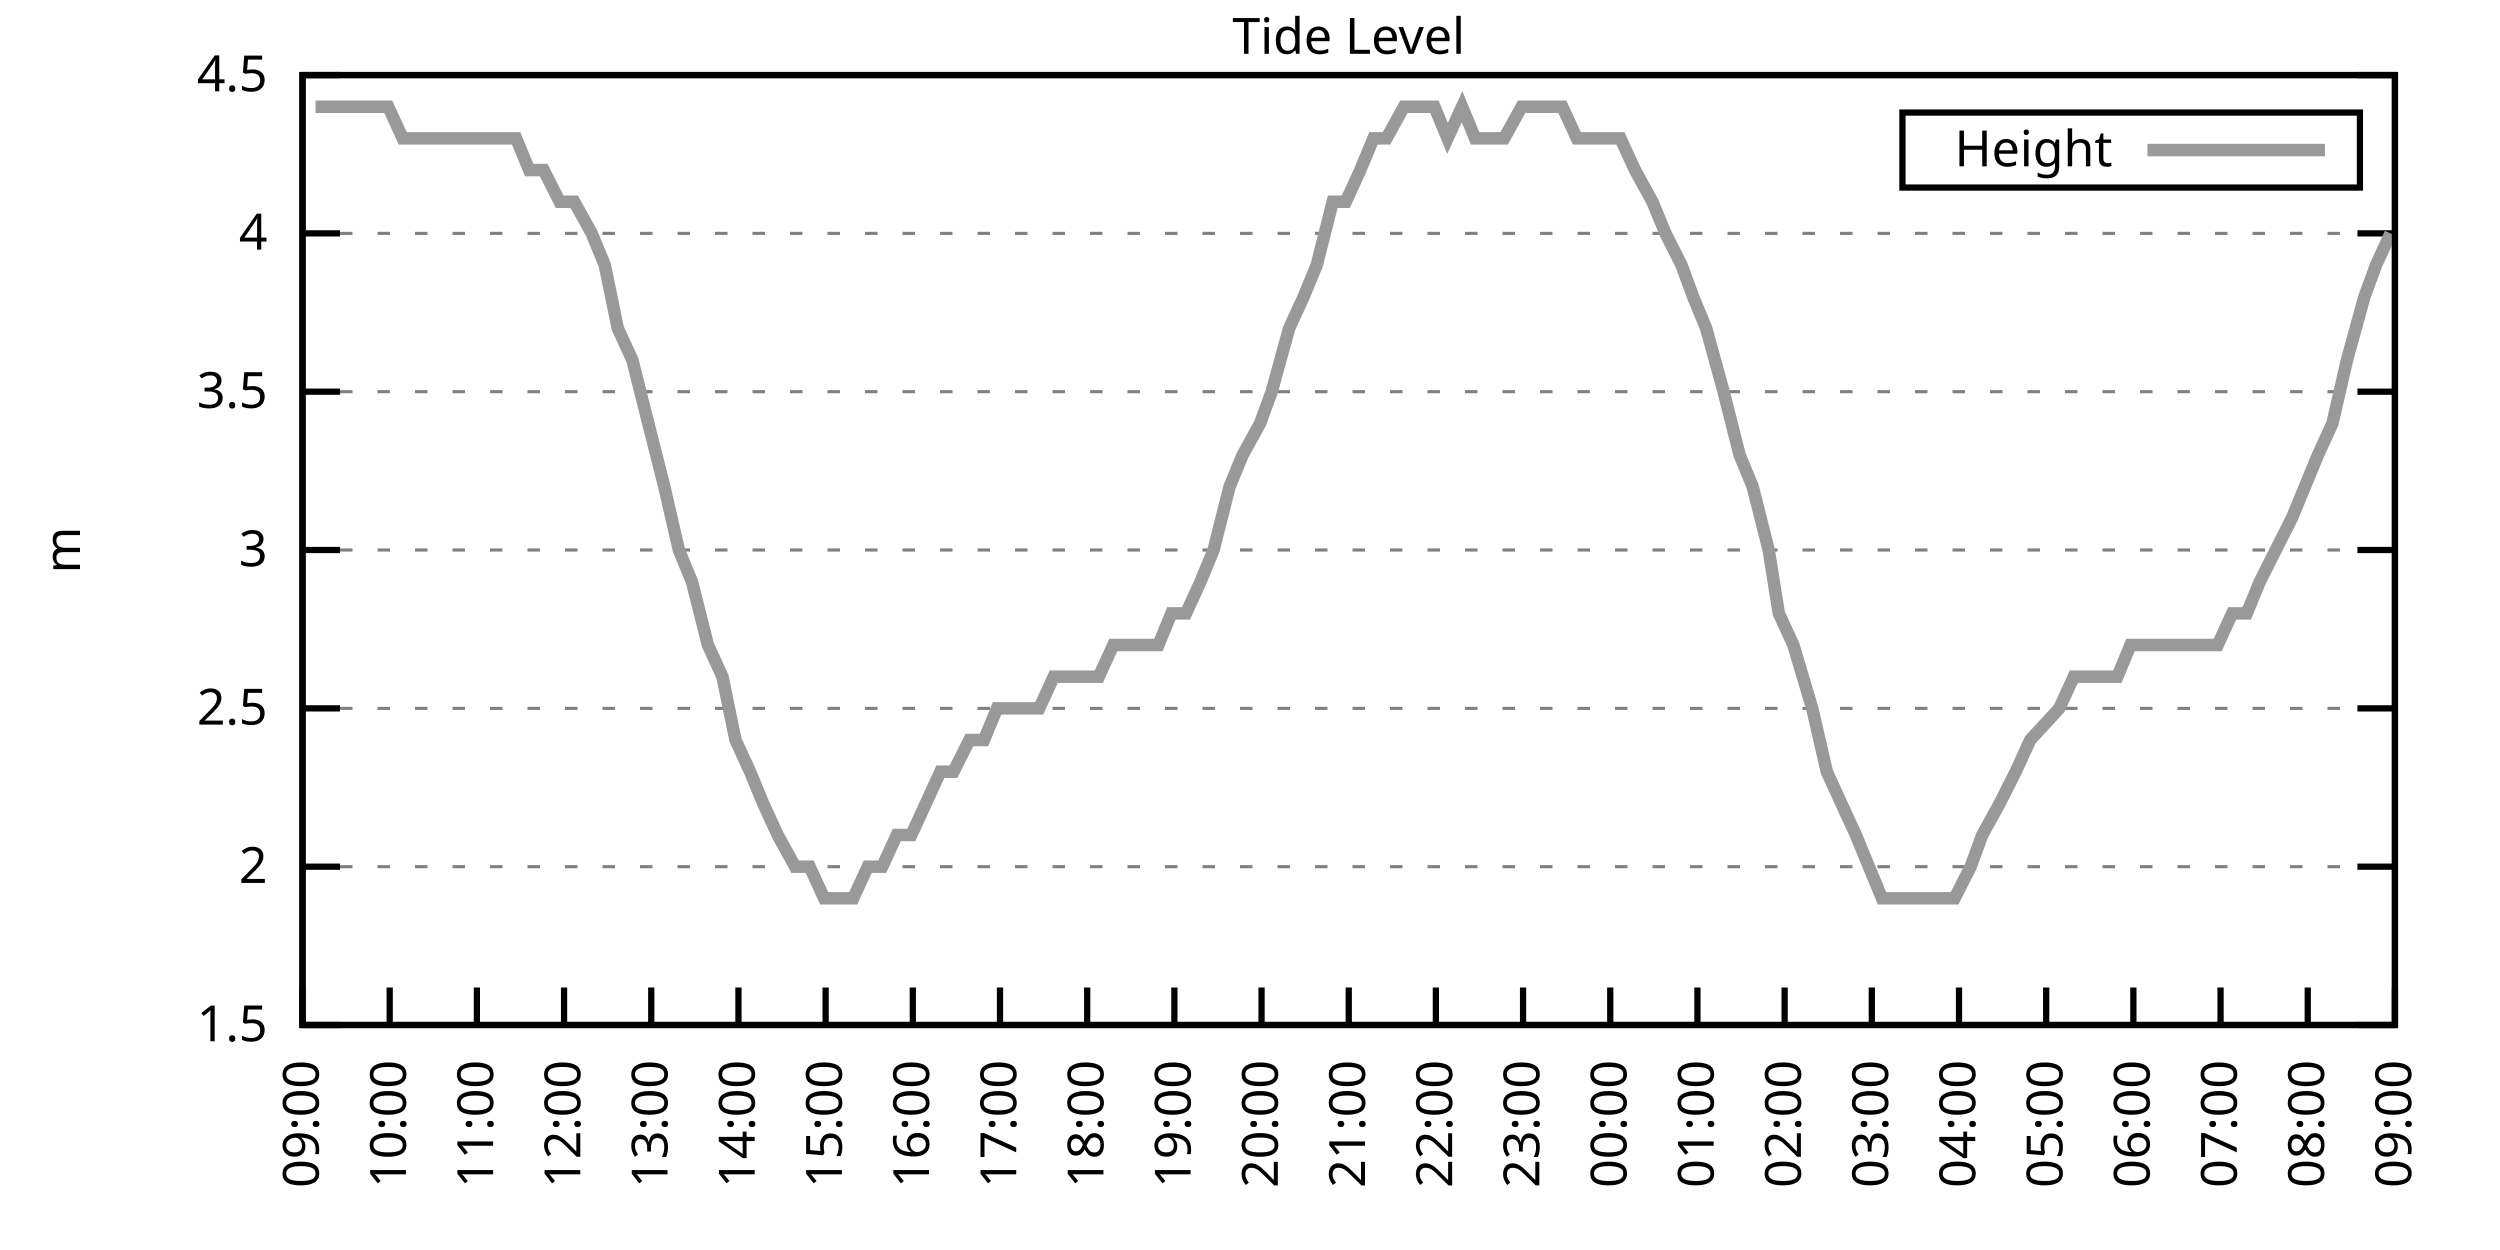
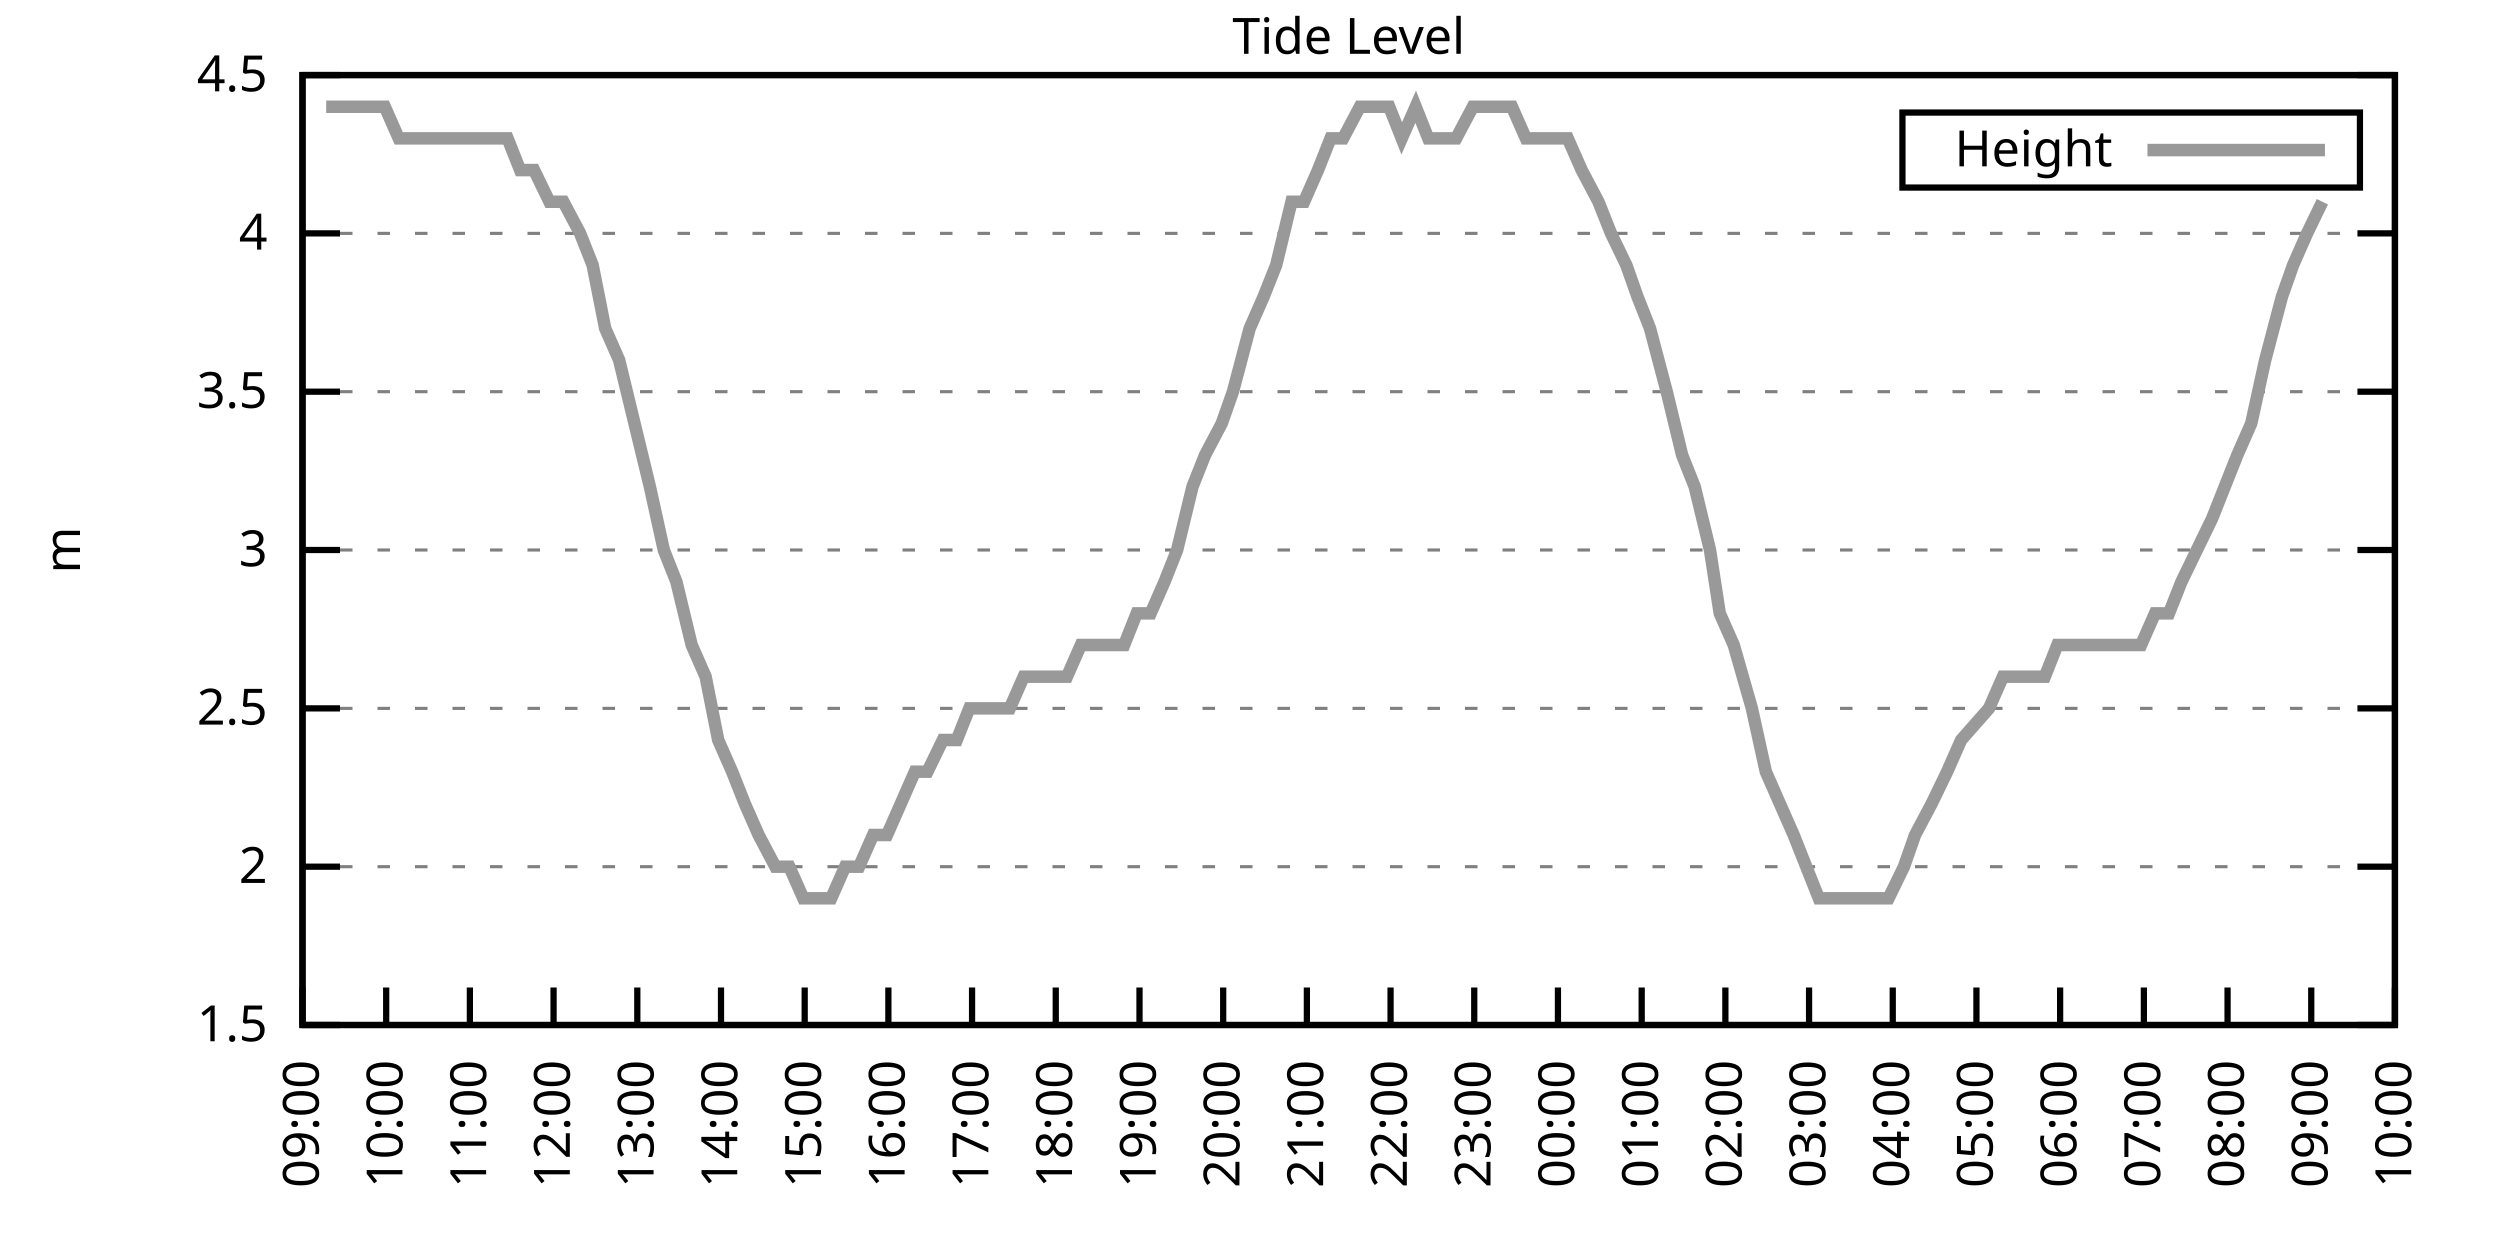
<svg xmlns="http://www.w3.org/2000/svg" xmlns:xlink="http://www.w3.org/1999/xlink" width="400" height="200" viewBox="0 0 400 200">
  <g id="gnuplot_canvas">
    <rect x="0" y="0" width="400" height="200" fill="none" />
    <defs>
      <circle id="gpDot" r="0.5" stroke-width="0.5" stroke="currentColor" />
      <path id="gpPt0" stroke-width="0.333" stroke="currentColor" d="M-1,0 h2 M0,-1 v2" />
      <path id="gpPt1" stroke-width="0.333" stroke="currentColor" d="M-1,-1 L1,1 M1,-1 L-1,1" />
      <path id="gpPt2" stroke-width="0.333" stroke="currentColor" d="M-1,0 L1,0 M0,-1 L0,1 M-1,-1 L1,1 M-1,1 L1,-1" />
      <rect id="gpPt3" stroke-width="0.333" stroke="currentColor" x="-1" y="-1" width="2" height="2" />
      <rect id="gpPt4" stroke-width="0.333" stroke="currentColor" fill="currentColor" x="-1" y="-1" width="2" height="2" />
      <circle id="gpPt5" stroke-width="0.333" stroke="currentColor" cx="0" cy="0" r="1" />
      <use xlink:href="#gpPt5" id="gpPt6" fill="currentColor" stroke="none" />
      <path id="gpPt7" stroke-width="0.333" stroke="currentColor" d="M0,-1.33 L-1.33,0.67 L1.33,0.67 z" />
      <use xlink:href="#gpPt7" id="gpPt8" fill="currentColor" stroke="none" />
      <use xlink:href="#gpPt7" id="gpPt9" stroke="currentColor" transform="rotate(180)" />
      <use xlink:href="#gpPt9" id="gpPt10" fill="currentColor" stroke="none" />
      <use xlink:href="#gpPt3" id="gpPt11" stroke="currentColor" transform="rotate(45)" />
      <use xlink:href="#gpPt11" id="gpPt12" fill="currentColor" stroke="none" />
      <path id="gpPt13" stroke-width="0.333" stroke="currentColor" d="M0,1.330 L1.265,0.411 L0.782,-1.067 L-0.782,-1.076 L-1.265,0.411 z" />
      <use xlink:href="#gpPt13" id="gpPt14" fill="currentColor" stroke="none" />
      <filter id="textbox" filterUnits="objectBoundingBox" x="0" y="0" height="1" width="1">
        <feFlood flood-color="white" flood-opacity="1" result="bgnd" />
        <feComposite in="SourceGraphic" in2="bgnd" operator="atop" />
      </filter>
      <filter id="greybox" filterUnits="objectBoundingBox" x="0" y="0" height="1" width="1">
        <feFlood flood-color="lightgrey" flood-opacity="1" result="grey" />
        <feComposite in="SourceGraphic" in2="grey" operator="atop" />
      </filter>
    </defs>
    <g fill="none" color="white" stroke="currentColor" stroke-width="1.00" stroke-linecap="butt" stroke-linejoin="miter">
</g>
    <g fill="none" color="black" stroke="currentColor" stroke-width="1.00" stroke-linecap="butt" stroke-linejoin="miter">
      <g stroke="none" shape-rendering="crispEdges">
        <polygon fill="rgb(255, 255, 255)" points="48.40,164.00 383.18,164.00 383.18,12.02 48.40,12.02 " />
      </g>
    </g>
    <g fill="none" color="black" stroke="currentColor" stroke-width="1.00" stroke-linecap="butt" stroke-linejoin="miter">
</g>
    <g fill="none" color="black" stroke="black" stroke-width="0.50" stroke-linecap="butt" stroke-linejoin="miter">
</g>
    <g fill="none" color="gray" stroke="currentColor" stroke-width="0.50" stroke-linecap="butt" stroke-linejoin="miter">
      <path stroke="gray" stroke-dasharray="2,4" class="gridline" d="M48.40,164.00 L383.19,164.00  " />
    </g>
    <g fill="none" color="gray" stroke="gray" stroke-width="1.00" stroke-linecap="butt" stroke-linejoin="miter">
</g>
    <g fill="none" color="black" stroke="currentColor" stroke-width="1.00" stroke-linecap="butt" stroke-linejoin="miter">
      <path stroke="black" d="M48.40,164.00 L54.40,164.00 M383.19,164.00 L377.19,164.00  " />
      <g transform="translate(42.80,166.60)" stroke="none" fill="black" font-family="Sans" font-size="8.00" text-anchor="end">
        <text>
          <tspan font-family="Sans"> 1.5</tspan>
        </text>
      </g>
    </g>
    <g fill="none" color="black" stroke="currentColor" stroke-width="1.00" stroke-linecap="butt" stroke-linejoin="miter">
</g>
    <g fill="none" color="black" stroke="black" stroke-width="0.50" stroke-linecap="butt" stroke-linejoin="miter">
</g>
    <g fill="none" color="gray" stroke="currentColor" stroke-width="0.50" stroke-linecap="butt" stroke-linejoin="miter">
      <path stroke="gray" stroke-dasharray="2,4" class="gridline" d="M48.40,138.67 L383.19,138.67  " />
    </g>
    <g fill="none" color="gray" stroke="gray" stroke-width="1.00" stroke-linecap="butt" stroke-linejoin="miter">
</g>
    <g fill="none" color="black" stroke="currentColor" stroke-width="1.00" stroke-linecap="butt" stroke-linejoin="miter">
      <path stroke="black" d="M48.40,138.67 L54.40,138.67 M383.19,138.67 L377.19,138.67  " />
      <g transform="translate(42.80,141.27)" stroke="none" fill="black" font-family="Sans" font-size="8.00" text-anchor="end">
        <text>
          <tspan font-family="Sans"> 2</tspan>
        </text>
      </g>
    </g>
    <g fill="none" color="black" stroke="currentColor" stroke-width="1.00" stroke-linecap="butt" stroke-linejoin="miter">
</g>
    <g fill="none" color="black" stroke="black" stroke-width="0.50" stroke-linecap="butt" stroke-linejoin="miter">
</g>
    <g fill="none" color="gray" stroke="currentColor" stroke-width="0.50" stroke-linecap="butt" stroke-linejoin="miter">
      <path stroke="gray" stroke-dasharray="2,4" class="gridline" d="M48.40,113.34 L383.19,113.34  " />
    </g>
    <g fill="none" color="gray" stroke="gray" stroke-width="1.00" stroke-linecap="butt" stroke-linejoin="miter">
</g>
    <g fill="none" color="black" stroke="currentColor" stroke-width="1.00" stroke-linecap="butt" stroke-linejoin="miter">
      <path stroke="black" d="M48.40,113.34 L54.40,113.34 M383.19,113.34 L377.19,113.34  " />
      <g transform="translate(42.80,115.94)" stroke="none" fill="black" font-family="Sans" font-size="8.00" text-anchor="end">
        <text>
          <tspan font-family="Sans"> 2.5</tspan>
        </text>
      </g>
    </g>
    <g fill="none" color="black" stroke="currentColor" stroke-width="1.00" stroke-linecap="butt" stroke-linejoin="miter">
</g>
    <g fill="none" color="black" stroke="black" stroke-width="0.50" stroke-linecap="butt" stroke-linejoin="miter">
</g>
    <g fill="none" color="gray" stroke="currentColor" stroke-width="0.50" stroke-linecap="butt" stroke-linejoin="miter">
      <path stroke="gray" stroke-dasharray="2,4" class="gridline" d="M48.40,88.00 L383.19,88.00  " />
    </g>
    <g fill="none" color="gray" stroke="gray" stroke-width="1.00" stroke-linecap="butt" stroke-linejoin="miter">
</g>
    <g fill="none" color="black" stroke="currentColor" stroke-width="1.00" stroke-linecap="butt" stroke-linejoin="miter">
      <path stroke="black" d="M48.40,88.00 L54.40,88.00 M383.19,88.00 L377.19,88.00  " />
      <g transform="translate(42.80,90.60)" stroke="none" fill="black" font-family="Sans" font-size="8.00" text-anchor="end">
        <text>
          <tspan font-family="Sans"> 3</tspan>
        </text>
      </g>
    </g>
    <g fill="none" color="black" stroke="currentColor" stroke-width="1.00" stroke-linecap="butt" stroke-linejoin="miter">
</g>
    <g fill="none" color="black" stroke="black" stroke-width="0.50" stroke-linecap="butt" stroke-linejoin="miter">
</g>
    <g fill="none" color="gray" stroke="currentColor" stroke-width="0.50" stroke-linecap="butt" stroke-linejoin="miter">
      <path stroke="gray" stroke-dasharray="2,4" class="gridline" d="M48.40,62.67 L383.19,62.67  " />
    </g>
    <g fill="none" color="gray" stroke="gray" stroke-width="1.00" stroke-linecap="butt" stroke-linejoin="miter">
</g>
    <g fill="none" color="black" stroke="currentColor" stroke-width="1.00" stroke-linecap="butt" stroke-linejoin="miter">
      <path stroke="black" d="M48.40,62.67 L54.40,62.67 M383.19,62.67 L377.19,62.67  " />
      <g transform="translate(42.80,65.27)" stroke="none" fill="black" font-family="Sans" font-size="8.00" text-anchor="end">
        <text>
          <tspan font-family="Sans"> 3.5</tspan>
        </text>
      </g>
    </g>
    <g fill="none" color="black" stroke="currentColor" stroke-width="1.00" stroke-linecap="butt" stroke-linejoin="miter">
</g>
    <g fill="none" color="black" stroke="black" stroke-width="0.50" stroke-linecap="butt" stroke-linejoin="miter">
</g>
    <g fill="none" color="gray" stroke="currentColor" stroke-width="0.50" stroke-linecap="butt" stroke-linejoin="miter">
      <path stroke="gray" stroke-dasharray="2,4" class="gridline" d="M48.40,37.34 L383.19,37.34  " />
    </g>
    <g fill="none" color="gray" stroke="gray" stroke-width="1.00" stroke-linecap="butt" stroke-linejoin="miter">
</g>
    <g fill="none" color="black" stroke="currentColor" stroke-width="1.00" stroke-linecap="butt" stroke-linejoin="miter">
      <path stroke="black" d="M48.40,37.34 L54.40,37.34 M383.19,37.34 L377.19,37.34  " />
      <g transform="translate(42.80,39.94)" stroke="none" fill="black" font-family="Sans" font-size="8.00" text-anchor="end">
        <text>
          <tspan font-family="Sans"> 4</tspan>
        </text>
      </g>
    </g>
    <g fill="none" color="black" stroke="currentColor" stroke-width="1.00" stroke-linecap="butt" stroke-linejoin="miter">
</g>
    <g fill="none" color="black" stroke="black" stroke-width="0.50" stroke-linecap="butt" stroke-linejoin="miter">
</g>
    <g fill="none" color="gray" stroke="currentColor" stroke-width="0.50" stroke-linecap="butt" stroke-linejoin="miter">
      <path stroke="gray" stroke-dasharray="2,4" class="gridline" d="M48.40,12.01 L383.19,12.01  " />
    </g>
    <g fill="none" color="gray" stroke="gray" stroke-width="1.00" stroke-linecap="butt" stroke-linejoin="miter">
</g>
    <g fill="none" color="black" stroke="currentColor" stroke-width="1.00" stroke-linecap="butt" stroke-linejoin="miter">
      <path stroke="black" d="M48.40,12.01 L54.40,12.01 M383.19,12.01 L377.19,12.01  " />
      <g transform="translate(42.80,14.61)" stroke="none" fill="black" font-family="Sans" font-size="8.00" text-anchor="end">
        <text>
          <tspan font-family="Sans"> 4.5</tspan>
        </text>
      </g>
    </g>
    <g fill="none" color="black" stroke="currentColor" stroke-width="1.00" stroke-linecap="butt" stroke-linejoin="miter">
      <path stroke="black" d="M48.40,164.00 L48.40,158.00  " />
      <g transform="translate(51.00,169.60) rotate(270.00)" stroke="none" fill="black" font-family="Sans" font-size="8.00" text-anchor="end">
        <text>
          <tspan font-family="Sans">09:00</tspan>
        </text>
      </g>
    </g>
    <g fill="none" color="black" stroke="currentColor" stroke-width="1.00" stroke-linecap="butt" stroke-linejoin="miter">
-       <path stroke="black" d="M62.35,164.00 L62.35,158.00  " />
-       <g transform="translate(64.95,169.60) rotate(270.00)" stroke="none" fill="black" font-family="Sans" font-size="8.00" text-anchor="end">
+       <path stroke="black" d="M61.79,164.00 L61.79,158.00  " />
+       <g transform="translate(64.39,169.60) rotate(270.00)" stroke="none" fill="black" font-family="Sans" font-size="8.00" text-anchor="end">
        <text>
          <tspan font-family="Sans">10:00</tspan>
        </text>
      </g>
    </g>
    <g fill="none" color="black" stroke="currentColor" stroke-width="1.00" stroke-linecap="butt" stroke-linejoin="miter">
-       <path stroke="black" d="M76.30,164.00 L76.30,158.00  " />
-       <g transform="translate(78.90,169.60) rotate(270.00)" stroke="none" fill="black" font-family="Sans" font-size="8.00" text-anchor="end">
+       <path stroke="black" d="M75.18,164.00 L75.18,158.00  " />
+       <g transform="translate(77.78,169.60) rotate(270.00)" stroke="none" fill="black" font-family="Sans" font-size="8.00" text-anchor="end">
        <text>
          <tspan font-family="Sans">11:00</tspan>
        </text>
      </g>
    </g>
    <g fill="none" color="black" stroke="currentColor" stroke-width="1.00" stroke-linecap="butt" stroke-linejoin="miter">
-       <path stroke="black" d="M90.25,164.00 L90.25,158.00  " />
-       <g transform="translate(92.85,169.60) rotate(270.00)" stroke="none" fill="black" font-family="Sans" font-size="8.00" text-anchor="end">
+       <path stroke="black" d="M88.57,164.00 L88.57,158.00  " />
+       <g transform="translate(91.17,169.60) rotate(270.00)" stroke="none" fill="black" font-family="Sans" font-size="8.00" text-anchor="end">
        <text>
          <tspan font-family="Sans">12:00</tspan>
        </text>
      </g>
    </g>
    <g fill="none" color="black" stroke="currentColor" stroke-width="1.00" stroke-linecap="butt" stroke-linejoin="miter">
-       <path stroke="black" d="M104.20,164.00 L104.20,158.00  " />
-       <g transform="translate(106.80,169.60) rotate(270.00)" stroke="none" fill="black" font-family="Sans" font-size="8.00" text-anchor="end">
+       <path stroke="black" d="M101.97,164.00 L101.97,158.00  " />
+       <g transform="translate(104.57,169.60) rotate(270.00)" stroke="none" fill="black" font-family="Sans" font-size="8.00" text-anchor="end">
        <text>
          <tspan font-family="Sans">13:00</tspan>
        </text>
      </g>
    </g>
    <g fill="none" color="black" stroke="currentColor" stroke-width="1.00" stroke-linecap="butt" stroke-linejoin="miter">
-       <path stroke="black" d="M118.15,164.00 L118.15,158.00  " />
-       <g transform="translate(120.75,169.60) rotate(270.00)" stroke="none" fill="black" font-family="Sans" font-size="8.00" text-anchor="end">
+       <path stroke="black" d="M115.36,164.00 L115.36,158.00  " />
+       <g transform="translate(117.96,169.60) rotate(270.00)" stroke="none" fill="black" font-family="Sans" font-size="8.00" text-anchor="end">
        <text>
          <tspan font-family="Sans">14:00</tspan>
        </text>
      </g>
    </g>
    <g fill="none" color="black" stroke="currentColor" stroke-width="1.00" stroke-linecap="butt" stroke-linejoin="miter">
-       <path stroke="black" d="M132.10,164.00 L132.10,158.00  " />
-       <g transform="translate(134.70,169.60) rotate(270.00)" stroke="none" fill="black" font-family="Sans" font-size="8.00" text-anchor="end">
+       <path stroke="black" d="M128.75,164.00 L128.75,158.00  " />
+       <g transform="translate(131.35,169.60) rotate(270.00)" stroke="none" fill="black" font-family="Sans" font-size="8.00" text-anchor="end">
        <text>
          <tspan font-family="Sans">15:00</tspan>
        </text>
      </g>
    </g>
    <g fill="none" color="black" stroke="currentColor" stroke-width="1.00" stroke-linecap="butt" stroke-linejoin="miter">
-       <path stroke="black" d="M146.05,164.00 L146.05,158.00  " />
-       <g transform="translate(148.65,169.60) rotate(270.00)" stroke="none" fill="black" font-family="Sans" font-size="8.00" text-anchor="end">
+       <path stroke="black" d="M142.14,164.00 L142.14,158.00  " />
+       <g transform="translate(144.74,169.60) rotate(270.00)" stroke="none" fill="black" font-family="Sans" font-size="8.00" text-anchor="end">
        <text>
          <tspan font-family="Sans">16:00</tspan>
        </text>
      </g>
    </g>
    <g fill="none" color="black" stroke="currentColor" stroke-width="1.00" stroke-linecap="butt" stroke-linejoin="miter">
-       <path stroke="black" d="M160.00,164.00 L160.00,158.00  " />
-       <g transform="translate(162.60,169.60) rotate(270.00)" stroke="none" fill="black" font-family="Sans" font-size="8.00" text-anchor="end">
+       <path stroke="black" d="M155.53,164.00 L155.53,158.00  " />
+       <g transform="translate(158.13,169.60) rotate(270.00)" stroke="none" fill="black" font-family="Sans" font-size="8.00" text-anchor="end">
        <text>
          <tspan font-family="Sans">17:00</tspan>
        </text>
      </g>
    </g>
    <g fill="none" color="black" stroke="currentColor" stroke-width="1.00" stroke-linecap="butt" stroke-linejoin="miter">
-       <path stroke="black" d="M173.95,164.00 L173.95,158.00  " />
-       <g transform="translate(176.55,169.60) rotate(270.00)" stroke="none" fill="black" font-family="Sans" font-size="8.00" text-anchor="end">
+       <path stroke="black" d="M168.92,164.00 L168.92,158.00  " />
+       <g transform="translate(171.52,169.60) rotate(270.00)" stroke="none" fill="black" font-family="Sans" font-size="8.00" text-anchor="end">
        <text>
          <tspan font-family="Sans">18:00</tspan>
        </text>
      </g>
    </g>
    <g fill="none" color="black" stroke="currentColor" stroke-width="1.00" stroke-linecap="butt" stroke-linejoin="miter">
-       <path stroke="black" d="M187.90,164.00 L187.90,158.00  " />
-       <g transform="translate(190.50,169.60) rotate(270.00)" stroke="none" fill="black" font-family="Sans" font-size="8.00" text-anchor="end">
+       <path stroke="black" d="M182.32,164.00 L182.32,158.00  " />
+       <g transform="translate(184.92,169.60) rotate(270.00)" stroke="none" fill="black" font-family="Sans" font-size="8.00" text-anchor="end">
        <text>
          <tspan font-family="Sans">19:00</tspan>
        </text>
      </g>
    </g>
    <g fill="none" color="black" stroke="currentColor" stroke-width="1.00" stroke-linecap="butt" stroke-linejoin="miter">
-       <path stroke="black" d="M201.85,164.00 L201.85,158.00  " />
-       <g transform="translate(204.45,169.60) rotate(270.00)" stroke="none" fill="black" font-family="Sans" font-size="8.00" text-anchor="end">
+       <path stroke="black" d="M195.71,164.00 L195.71,158.00  " />
+       <g transform="translate(198.31,169.60) rotate(270.00)" stroke="none" fill="black" font-family="Sans" font-size="8.00" text-anchor="end">
        <text>
          <tspan font-family="Sans">20:00</tspan>
        </text>
      </g>
    </g>
    <g fill="none" color="black" stroke="currentColor" stroke-width="1.00" stroke-linecap="butt" stroke-linejoin="miter">
-       <path stroke="black" d="M215.80,164.00 L215.80,158.00  " />
-       <g transform="translate(218.40,169.60) rotate(270.00)" stroke="none" fill="black" font-family="Sans" font-size="8.00" text-anchor="end">
+       <path stroke="black" d="M209.10,164.00 L209.10,158.00  " />
+       <g transform="translate(211.70,169.60) rotate(270.00)" stroke="none" fill="black" font-family="Sans" font-size="8.00" text-anchor="end">
        <text>
          <tspan font-family="Sans">21:00</tspan>
        </text>
      </g>
    </g>
    <g fill="none" color="black" stroke="currentColor" stroke-width="1.00" stroke-linecap="butt" stroke-linejoin="miter">
-       <path stroke="black" d="M229.74,164.00 L229.74,158.00  " />
-       <g transform="translate(232.34,169.60) rotate(270.00)" stroke="none" fill="black" font-family="Sans" font-size="8.00" text-anchor="end">
+       <path stroke="black" d="M222.49,164.00 L222.49,158.00  " />
+       <g transform="translate(225.09,169.60) rotate(270.00)" stroke="none" fill="black" font-family="Sans" font-size="8.00" text-anchor="end">
        <text>
          <tspan font-family="Sans">22:00</tspan>
        </text>
      </g>
    </g>
    <g fill="none" color="black" stroke="currentColor" stroke-width="1.00" stroke-linecap="butt" stroke-linejoin="miter">
-       <path stroke="black" d="M243.69,164.00 L243.69,158.00  " />
-       <g transform="translate(246.29,169.60) rotate(270.00)" stroke="none" fill="black" font-family="Sans" font-size="8.00" text-anchor="end">
+       <path stroke="black" d="M235.88,164.00 L235.88,158.00  " />
+       <g transform="translate(238.48,169.60) rotate(270.00)" stroke="none" fill="black" font-family="Sans" font-size="8.00" text-anchor="end">
        <text>
          <tspan font-family="Sans">23:00</tspan>
        </text>
      </g>
    </g>
    <g fill="none" color="black" stroke="currentColor" stroke-width="1.00" stroke-linecap="butt" stroke-linejoin="miter">
-       <path stroke="black" d="M257.64,164.00 L257.64,158.00  " />
-       <g transform="translate(260.24,169.60) rotate(270.00)" stroke="none" fill="black" font-family="Sans" font-size="8.00" text-anchor="end">
+       <path stroke="black" d="M249.27,164.00 L249.27,158.00  " />
+       <g transform="translate(251.87,169.60) rotate(270.00)" stroke="none" fill="black" font-family="Sans" font-size="8.00" text-anchor="end">
        <text>
          <tspan font-family="Sans">00:00</tspan>
        </text>
      </g>
    </g>
    <g fill="none" color="black" stroke="currentColor" stroke-width="1.00" stroke-linecap="butt" stroke-linejoin="miter">
-       <path stroke="black" d="M271.59,164.00 L271.59,158.00  " />
-       <g transform="translate(274.19,169.60) rotate(270.00)" stroke="none" fill="black" font-family="Sans" font-size="8.00" text-anchor="end">
+       <path stroke="black" d="M262.67,164.00 L262.67,158.00  " />
+       <g transform="translate(265.27,169.60) rotate(270.00)" stroke="none" fill="black" font-family="Sans" font-size="8.00" text-anchor="end">
        <text>
          <tspan font-family="Sans">01:00</tspan>
        </text>
      </g>
    </g>
    <g fill="none" color="black" stroke="currentColor" stroke-width="1.00" stroke-linecap="butt" stroke-linejoin="miter">
-       <path stroke="black" d="M285.54,164.00 L285.54,158.00  " />
-       <g transform="translate(288.14,169.60) rotate(270.00)" stroke="none" fill="black" font-family="Sans" font-size="8.00" text-anchor="end">
+       <path stroke="black" d="M276.06,164.00 L276.06,158.00  " />
+       <g transform="translate(278.66,169.60) rotate(270.00)" stroke="none" fill="black" font-family="Sans" font-size="8.00" text-anchor="end">
        <text>
          <tspan font-family="Sans">02:00</tspan>
        </text>
      </g>
    </g>
    <g fill="none" color="black" stroke="currentColor" stroke-width="1.00" stroke-linecap="butt" stroke-linejoin="miter">
-       <path stroke="black" d="M299.49,164.00 L299.49,158.00  " />
-       <g transform="translate(302.09,169.60) rotate(270.00)" stroke="none" fill="black" font-family="Sans" font-size="8.00" text-anchor="end">
+       <path stroke="black" d="M289.45,164.00 L289.45,158.00  " />
+       <g transform="translate(292.05,169.60) rotate(270.00)" stroke="none" fill="black" font-family="Sans" font-size="8.00" text-anchor="end">
        <text>
          <tspan font-family="Sans">03:00</tspan>
        </text>
      </g>
    </g>
    <g fill="none" color="black" stroke="currentColor" stroke-width="1.00" stroke-linecap="butt" stroke-linejoin="miter">
-       <path stroke="black" d="M313.44,164.00 L313.44,158.00  " />
-       <g transform="translate(316.04,169.60) rotate(270.00)" stroke="none" fill="black" font-family="Sans" font-size="8.00" text-anchor="end">
+       <path stroke="black" d="M302.84,164.00 L302.84,158.00  " />
+       <g transform="translate(305.44,169.60) rotate(270.00)" stroke="none" fill="black" font-family="Sans" font-size="8.00" text-anchor="end">
        <text>
          <tspan font-family="Sans">04:00</tspan>
        </text>
      </g>
    </g>
    <g fill="none" color="black" stroke="currentColor" stroke-width="1.00" stroke-linecap="butt" stroke-linejoin="miter">
-       <path stroke="black" d="M327.39,164.00 L327.39,158.00  " />
-       <g transform="translate(329.99,169.60) rotate(270.00)" stroke="none" fill="black" font-family="Sans" font-size="8.00" text-anchor="end">
+       <path stroke="black" d="M316.23,164.00 L316.23,158.00  " />
+       <g transform="translate(318.83,169.60) rotate(270.00)" stroke="none" fill="black" font-family="Sans" font-size="8.00" text-anchor="end">
        <text>
          <tspan font-family="Sans">05:00</tspan>
        </text>
      </g>
    </g>
    <g fill="none" color="black" stroke="currentColor" stroke-width="1.00" stroke-linecap="butt" stroke-linejoin="miter">
-       <path stroke="black" d="M341.34,164.00 L341.34,158.00  " />
-       <g transform="translate(343.94,169.60) rotate(270.00)" stroke="none" fill="black" font-family="Sans" font-size="8.00" text-anchor="end">
+       <path stroke="black" d="M329.62,164.00 L329.62,158.00  " />
+       <g transform="translate(332.22,169.60) rotate(270.00)" stroke="none" fill="black" font-family="Sans" font-size="8.00" text-anchor="end">
        <text>
          <tspan font-family="Sans">06:00</tspan>
        </text>
      </g>
    </g>
    <g fill="none" color="black" stroke="currentColor" stroke-width="1.00" stroke-linecap="butt" stroke-linejoin="miter">
-       <path stroke="black" d="M355.29,164.00 L355.29,158.00  " />
-       <g transform="translate(357.89,169.60) rotate(270.00)" stroke="none" fill="black" font-family="Sans" font-size="8.00" text-anchor="end">
+       <path stroke="black" d="M343.02,164.00 L343.02,158.00  " />
+       <g transform="translate(345.62,169.60) rotate(270.00)" stroke="none" fill="black" font-family="Sans" font-size="8.00" text-anchor="end">
        <text>
          <tspan font-family="Sans">07:00</tspan>
        </text>
      </g>
    </g>
    <g fill="none" color="black" stroke="currentColor" stroke-width="1.00" stroke-linecap="butt" stroke-linejoin="miter">
-       <path stroke="black" d="M369.24,164.00 L369.24,158.00  " />
-       <g transform="translate(371.84,169.60) rotate(270.00)" stroke="none" fill="black" font-family="Sans" font-size="8.00" text-anchor="end">
+       <path stroke="black" d="M356.41,164.00 L356.41,158.00  " />
+       <g transform="translate(359.01,169.60) rotate(270.00)" stroke="none" fill="black" font-family="Sans" font-size="8.00" text-anchor="end">
        <text>
          <tspan font-family="Sans">08:00</tspan>
+         </text>
+       </g>
+     </g>
+     <g fill="none" color="black" stroke="currentColor" stroke-width="1.00" stroke-linecap="butt" stroke-linejoin="miter">
+       <path stroke="black" d="M369.80,164.00 L369.80,158.00  " />
+       <g transform="translate(372.40,169.60) rotate(270.00)" stroke="none" fill="black" font-family="Sans" font-size="8.00" text-anchor="end">
+         <text>
+           <tspan font-family="Sans">09:00</tspan>
        </text>
      </g>
    </g>
    <g fill="none" color="black" stroke="currentColor" stroke-width="1.00" stroke-linecap="butt" stroke-linejoin="miter">
      <path stroke="black" d="M383.19,164.00 L383.19,158.00  " />
      <g transform="translate(385.79,169.60) rotate(270.00)" stroke="none" fill="black" font-family="Sans" font-size="8.00" text-anchor="end">
        <text>
-           <tspan font-family="Sans">09:00</tspan>
+           <tspan font-family="Sans">10:00</tspan>
        </text>
      </g>
    </g>
    <g fill="none" color="black" stroke="currentColor" stroke-width="1.00" stroke-linecap="butt" stroke-linejoin="miter">
</g>
    <g fill="none" color="black" stroke="currentColor" stroke-width="1.00" stroke-linecap="butt" stroke-linejoin="miter">
      <path stroke="black" d="M48.40,12.01 L48.40,164.00 L383.19,164.00 L383.19,12.01 L48.40,12.01 Z  " />
    </g>
    <g fill="none" color="black" stroke="currentColor" stroke-width="1.00" stroke-linecap="butt" stroke-linejoin="miter">
</g>
    <g fill="none" color="black" stroke="currentColor" stroke-width="1.00" stroke-linecap="butt" stroke-linejoin="miter">
      <path stroke="black" d="M304.39,30.01 L304.39,18.01 L377.59,18.01 L377.59,30.01 L304.39,30.01 Z  " />
    </g>
    <g id="Tide_level_plot_1">
      <g fill="none" color="white" stroke="black" stroke-width="2.00" stroke-linecap="butt" stroke-linejoin="miter">
</g>
      <g fill="none" color="black" stroke="currentColor" stroke-width="2.00" stroke-linecap="butt" stroke-linejoin="miter">
        <g transform="translate(337.99,26.61)" stroke="none" fill="black" font-family="Sans" font-size="8.00" text-anchor="end">
          <text>
            <tspan font-family="Sans">Height</tspan>
          </text>
        </g>
      </g>
      <g fill="none" color="black" stroke="currentColor" stroke-width="2.00" stroke-linecap="butt" stroke-linejoin="miter">
-         <path stroke="rgb(153, 153, 153)" d="M343.59,24.01 L371.99,24.01 M50.49,17.08 L52.35,17.08 L55.14,17.08 L57.23,17.08 L59.56,17.08 L62.12,17.08   L64.44,22.14 L66.77,22.14 L69.09,22.14 L71.42,22.14 L73.04,22.14 L75.83,22.14 L78.39,22.14 L80.25,22.14   L82.58,22.14 L84.67,27.21 L86.99,27.21 L89.55,32.28 L91.88,32.28 L94.67,37.34 L96.76,42.41 L98.85,52.54   L101.18,57.61 L103.73,67.74 L106.29,77.87 L108.62,88.00 L110.71,93.07 L113.27,103.20 L115.59,108.27 L117.68,118.40   L120.01,123.47 L122.10,128.54 L124.43,133.60 L127.22,138.67 L129.54,138.67 L131.87,143.73 L134.19,143.73 L136.51,143.73   L138.84,138.67 L141.16,138.67 L143.49,133.60 L145.81,133.60 L148.14,128.54 L150.46,123.47 L152.56,123.47 L155.11,118.40   L157.44,118.40 L159.53,113.34 L162.09,113.34 L162.79,113.34 L166.27,113.34 L168.60,108.27 L171.16,108.27 L173.71,108.27   L175.81,108.27 L178.13,103.20 L180.69,103.20 L182.78,103.20 L185.34,103.20 L187.43,98.14 L189.76,98.14 L192.08,93.07   L194.17,88.00 L196.73,77.87 L198.82,72.81 L201.61,67.74 L203.47,62.67 L206.26,52.54 L208.59,47.47 L210.68,42.41   L213.24,32.28 L215.33,32.28 L217.65,27.21 L219.75,22.14 L221.84,22.14 L224.63,17.08 L226.95,17.08 L229.51,17.08   L231.60,22.14 L233.93,17.08 L236.02,22.14 L238.58,22.14 L240.67,22.14 L243.46,17.08 L245.32,17.08 L247.65,17.08   L249.97,17.08 L252.30,22.14 L255.09,22.14 L256.95,22.14 L259.27,22.14 L261.60,27.21 L264.39,32.28 L266.48,37.34   L269.04,42.41 L270.90,47.47 L272.99,52.54 L275.78,62.67 L278.34,72.81 L280.43,77.87 L282.99,88.00 L284.61,98.14   L286.94,103.20 L289.96,113.34 L292.29,123.47 L294.61,128.54 L296.94,133.60 L299.03,138.67 L301.12,143.73 L303.44,143.73   L306.00,143.73 L308.56,143.73 L310.42,143.73 L312.74,143.73 L315.30,138.67 L317.16,133.60 L319.95,128.54 L322.51,123.47   L324.83,118.40 L329.48,113.34 L331.81,108.27 L334.13,108.27 L335.99,108.27 L338.78,108.27 L340.88,103.20 L342.97,103.20   L345.76,103.20 L347.62,103.20 L349.94,103.20 L352.50,103.20 L354.83,103.20 L357.15,98.14 L359.48,98.14 L361.57,93.07   L366.68,82.94 L368.78,77.87 L370.87,72.81 L373.19,67.74 L375.52,57.61 L378.31,47.47 L380.17,42.41 L382.49,37.34    " />
+         <path stroke="rgb(153, 153, 153)" d="M343.59,24.01 L371.99,24.01 M52.19,17.08 L54.87,17.08 L56.88,17.08 L59.11,17.08 L61.57,17.08 L63.80,22.14   L66.03,22.14 L68.26,22.14 L70.50,22.14 L72.06,22.14 L74.74,22.14 L77.19,22.14 L78.98,22.14 L81.21,22.14   L83.22,27.21 L85.45,27.21 L87.91,32.28 L90.14,32.28 L92.82,37.34 L94.82,42.41 L96.83,52.54 L99.06,57.61   L101.52,67.74 L103.98,77.87 L106.21,88.00 L108.22,93.07 L110.67,103.20 L112.90,108.27 L114.91,118.40 L117.14,123.47   L119.15,128.54 L121.38,133.60 L124.06,138.67 L126.29,138.67 L128.53,143.73 L130.76,143.73 L132.99,143.73 L135.22,138.67   L137.45,138.67 L139.69,133.60 L141.92,133.60 L144.15,128.54 L146.38,123.47 L148.39,123.47 L150.85,118.40 L153.08,118.40   L155.09,113.34 L157.54,113.34 L158.21,113.34 L161.56,113.34 L163.79,108.27 L166.25,108.27 L168.70,108.27 L170.71,108.27   L172.94,103.20 L175.40,103.20 L177.41,103.20 L179.86,103.20 L181.87,98.14 L184.10,98.14 L186.33,93.07 L188.34,88.00   L190.80,77.87 L192.81,72.81 L195.48,67.74 L197.27,62.67 L199.95,52.54 L202.18,47.47 L204.19,42.41 L206.64,32.28   L208.65,32.28 L210.88,27.21 L212.89,22.14 L214.90,22.14 L217.58,17.08 L219.81,17.08 L222.27,17.08 L224.28,22.14   L226.51,17.08 L228.52,22.14 L230.97,22.14 L232.98,22.14 L235.66,17.08 L237.44,17.08 L239.68,17.08 L241.91,17.08   L244.14,22.14 L246.82,22.14 L248.60,22.14 L250.84,22.14 L253.07,27.21 L255.75,32.28 L257.76,37.34 L260.21,42.41   L262.00,47.47 L264.00,52.54 L266.68,62.67 L269.14,72.81 L271.15,77.87 L273.60,88.00 L275.16,98.14 L277.40,103.20   L280.30,113.34 L282.53,123.47 L284.76,128.54 L286.99,133.60 L289.00,138.67 L291.01,143.73 L293.24,143.73 L295.70,143.73   L298.15,143.73 L299.94,143.73 L302.17,143.73 L304.63,138.67 L306.41,133.60 L309.09,128.54 L311.54,123.47 L313.78,118.40   L318.24,113.34 L320.47,108.27 L322.70,108.27 L324.49,108.27 L327.17,108.27 L329.18,103.20 L331.19,103.20 L333.86,103.20   L335.65,103.20 L337.88,103.20 L340.34,103.20 L342.57,103.20 L344.80,98.14 L347.03,98.14 L349.04,93.07 L353.95,82.94   L355.96,77.87 L357.97,72.81 L360.20,67.74 L362.43,57.61 L365.11,47.47 L366.90,42.41 L369.13,37.34 L371.58,32.28    " />
      </g>
    </g>
    <g fill="none" color="black" stroke="currentColor" stroke-width="2.00" stroke-linecap="butt" stroke-linejoin="miter">
</g>
    <g fill="none" color="black" stroke="black" stroke-width="1.00" stroke-linecap="butt" stroke-linejoin="miter">
</g>
    <g fill="none" color="black" stroke="currentColor" stroke-width="1.00" stroke-linecap="butt" stroke-linejoin="miter">
      <path stroke="black" d="M48.40,12.01 L48.40,164.00 L383.19,164.00 L383.19,12.01 L48.40,12.01 Z  " />
      <g transform="translate(12.80,88.01) rotate(270.00)" stroke="none" fill="black" font-family="Sans" font-size="8.00" text-anchor="middle">
        <text>
          <tspan font-family="Sans">m</tspan>
        </text>
      </g>
    </g>
    <g fill="none" color="black" stroke="currentColor" stroke-width="1.00" stroke-linecap="butt" stroke-linejoin="miter">
</g>
    <g fill="none" color="black" stroke="currentColor" stroke-width="1.00" stroke-linecap="butt" stroke-linejoin="miter">
      <g transform="translate(215.79,8.61)" stroke="none" fill="black" font-family="Sans" font-size="8.00" text-anchor="middle">
        <text>
          <tspan font-family="Sans">Tide Level</tspan>
        </text>
      </g>
    </g>
    <g fill="none" color="black" stroke="currentColor" stroke-width="1.00" stroke-linecap="butt" stroke-linejoin="miter">
</g>
  </g>
</svg>
